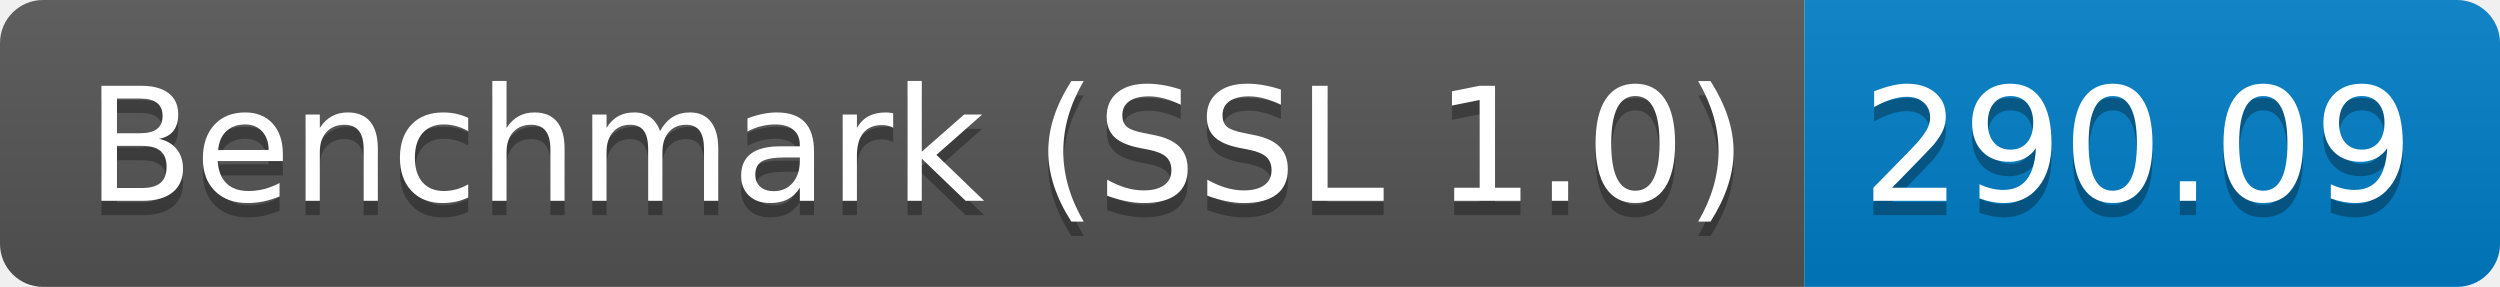
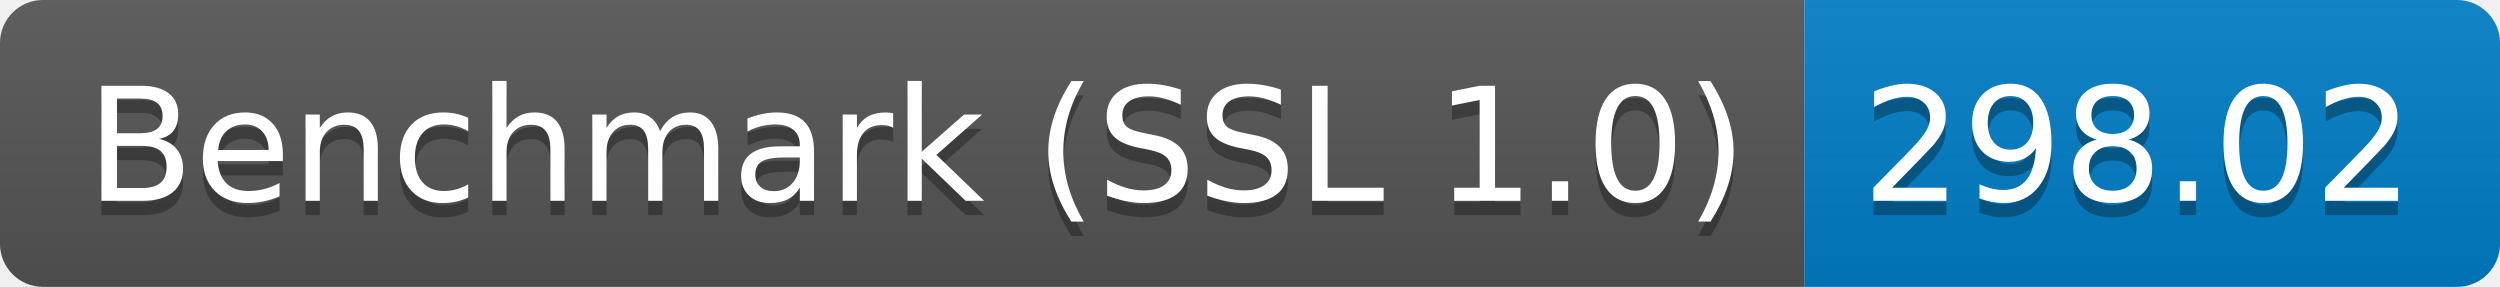
<svg xmlns="http://www.w3.org/2000/svg" height="20" width="174.3">
  <linearGradient id="smooth" x2="0" y2="100%">
    <stop offset="0" stop-color="#bbb" stop-opacity=".1" />
    <stop offset="1" stop-opacity=".1" />
  </linearGradient>
  <clipPath id="round">
    <rect fill="#fff" height="20" rx="3" width="174.3" />
  </clipPath>
  <g clip-path="url(#round)">
    <rect fill="#555" height="20" width="125.8" />
    <rect fill="#007ec6" height="20" width="48.5" x="125.8" />
    <rect fill="url(#smooth)" height="20" width="174.3" />
  </g>
  <g fill="#fff" font-family="DejaVu Sans,Verdana,Geneva,sans-serif" font-size="110" text-anchor="middle">
    <text fill="#010101" fill-opacity=".3" lengthAdjust="spacing" textLength="1158.0" transform="scale(0.1)" x="639.0" y="150">Benchmark (SSL 1.0)</text>
    <text lengthAdjust="spacing" textLength="1158.0" transform="scale(0.1)" x="639.0" y="140">Benchmark (SSL 1.0)</text>
-     <text fill="#010101" fill-opacity=".3" lengthAdjust="spacing" textLength="385.0" transform="scale(0.1)" x="1490.5" y="150">290.09</text>
-     <text lengthAdjust="spacing" textLength="385.0" transform="scale(0.1)" x="1490.5" y="140">290.09</text>
+     <text fill="#010101" fill-opacity=".3" lengthAdjust="spacing" textLength="385.0" transform="scale(0.1)" x="1490.5" y="150">298.02</text>
+     <text lengthAdjust="spacing" textLength="385.0" transform="scale(0.1)" x="1490.5" y="140">298.02</text>
  </g>
</svg>
